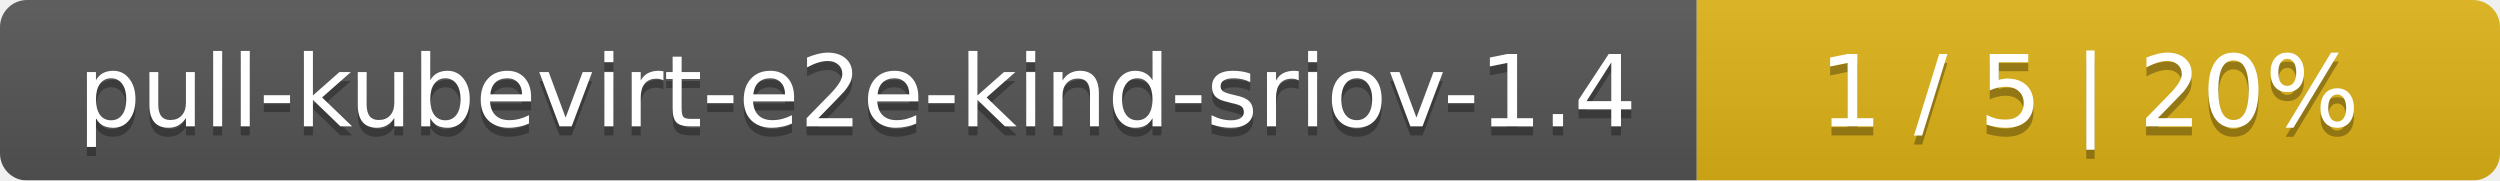
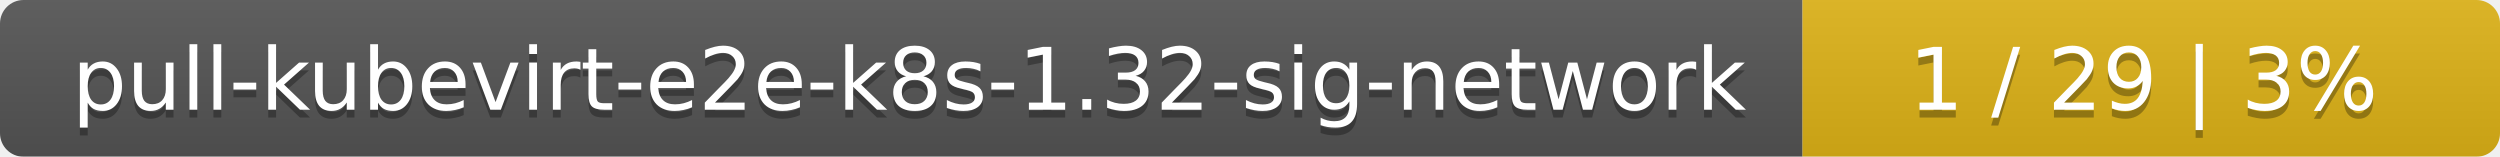
- <svg xmlns="http://www.w3.org/2000/svg" width="277" height="20">
+ <svg xmlns="http://www.w3.org/2000/svg" width="319" height="20">
  <linearGradient id="smooth" x2="0" y2="100%">
    <stop offset="0" stop-color="#bbb" stop-opacity=".1" />
    <stop offset="1" stop-opacity=".1" />
  </linearGradient>
  <mask id="round">
-     <rect width="277" height="20" rx="3" fill="#fff" />
+     <rect width="319" height="20" rx="3" fill="#fff" />
  </mask>
  <g mask="url(#round)">
-     <rect width="188" height="20" fill="#555" />
-     <rect x="188" width="89" height="20" fill="#dfb317" />
-     <rect width="277" height="20" fill="url(#smooth)" />
+     <rect width="230" height="20" fill="#555" />
+     <rect x="230" width="89" height="20" fill="#dfb317" />
+     <rect width="319" height="20" fill="url(#smooth)" />
  </g>
  <g fill="#fff" text-anchor="middle" font-family="DejaVu Sans,Verdana,Geneva,sans-serif" font-size="11">
-     <text x="95" y="15" fill="#010101" fill-opacity=".3">pull-kubevirt-e2e-kind-sriov-1.4</text>
-     <text x="95" y="14">pull-kubevirt-e2e-kind-sriov-1.4</text>
-     <text x="231.5" y="15" fill="#010101" fill-opacity=".3">1 / 5    |    20%</text>
-     <text x="231.5" y="14">1 / 5    |    20%</text>
+     <text x="116" y="15" fill="#010101" fill-opacity=".3">pull-kubevirt-e2e-k8s-1.32-sig-network</text>
+     <text x="116" y="14">pull-kubevirt-e2e-k8s-1.32-sig-network</text>
+     <text x="273.5" y="15" fill="#010101" fill-opacity=".3">1 / 29    |    3%</text>
+     <text x="273.5" y="14">1 / 29    |    3%</text>
  </g>
</svg>
